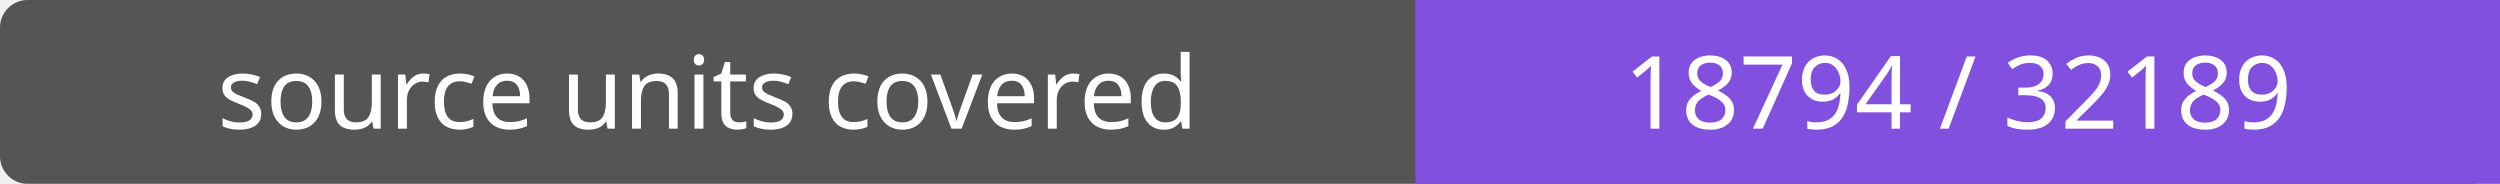
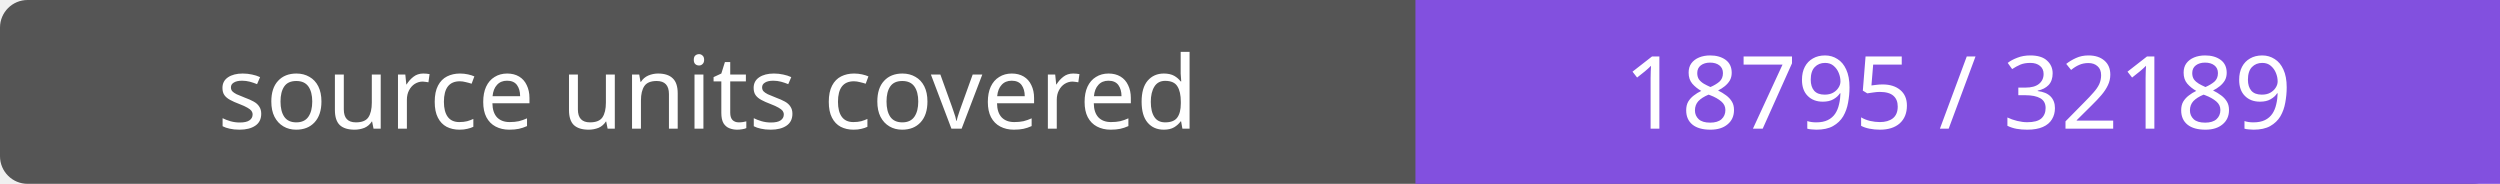
- <svg xmlns="http://www.w3.org/2000/svg" width="272" height="20" role="img" aria-label="source units covered: 18794 / 32189">
+ <svg xmlns="http://www.w3.org/2000/svg" width="272" height="20" role="img" aria-label="source units covered: 18795 / 32189">
  <rect width="272" height="20" rx="3" fill="#555" />
  <path fill="#8250df" d="M154 0h118v20H154z" />
  <g fill="#fff" text-anchor="middle" font-family="Verdana,sans-serif" font-size="11">
    <text x="77.0" y="14">source units covered</text>
-     <text x="213.0" y="14">18794 / 32189</text>
+     <text x="213.0" y="14">18795 / 32189</text>
  </g>
</svg>
